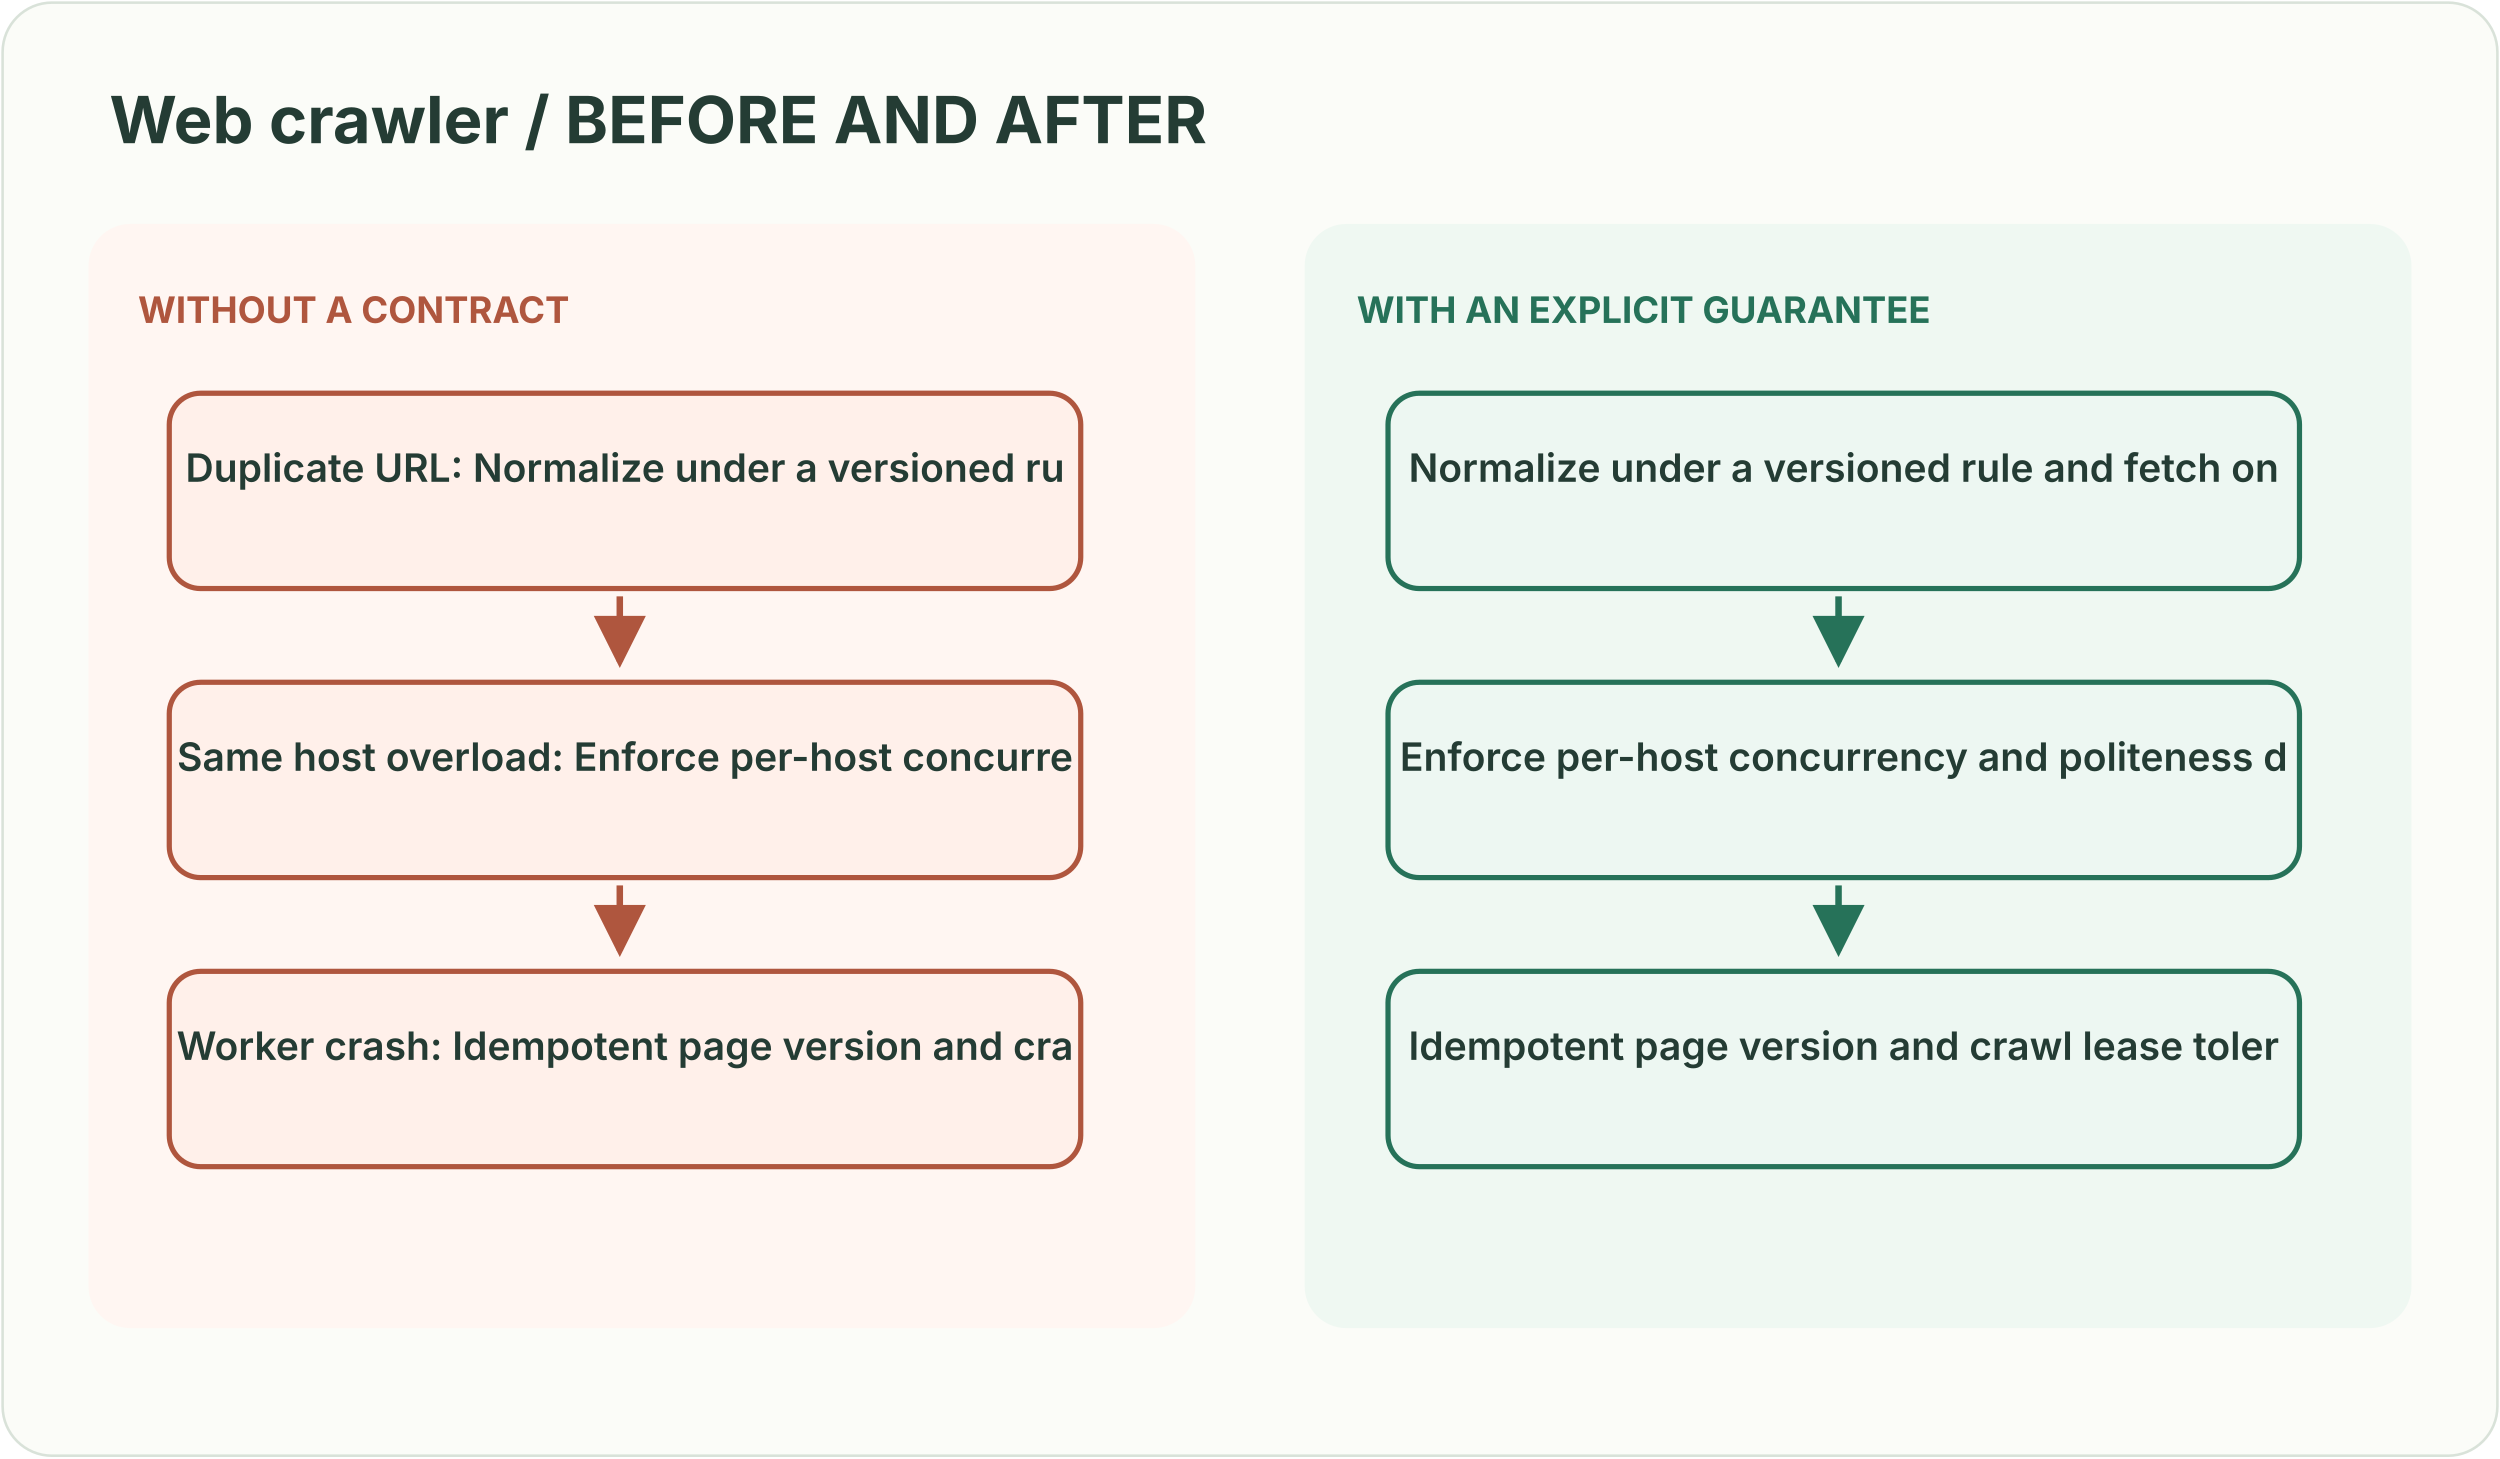
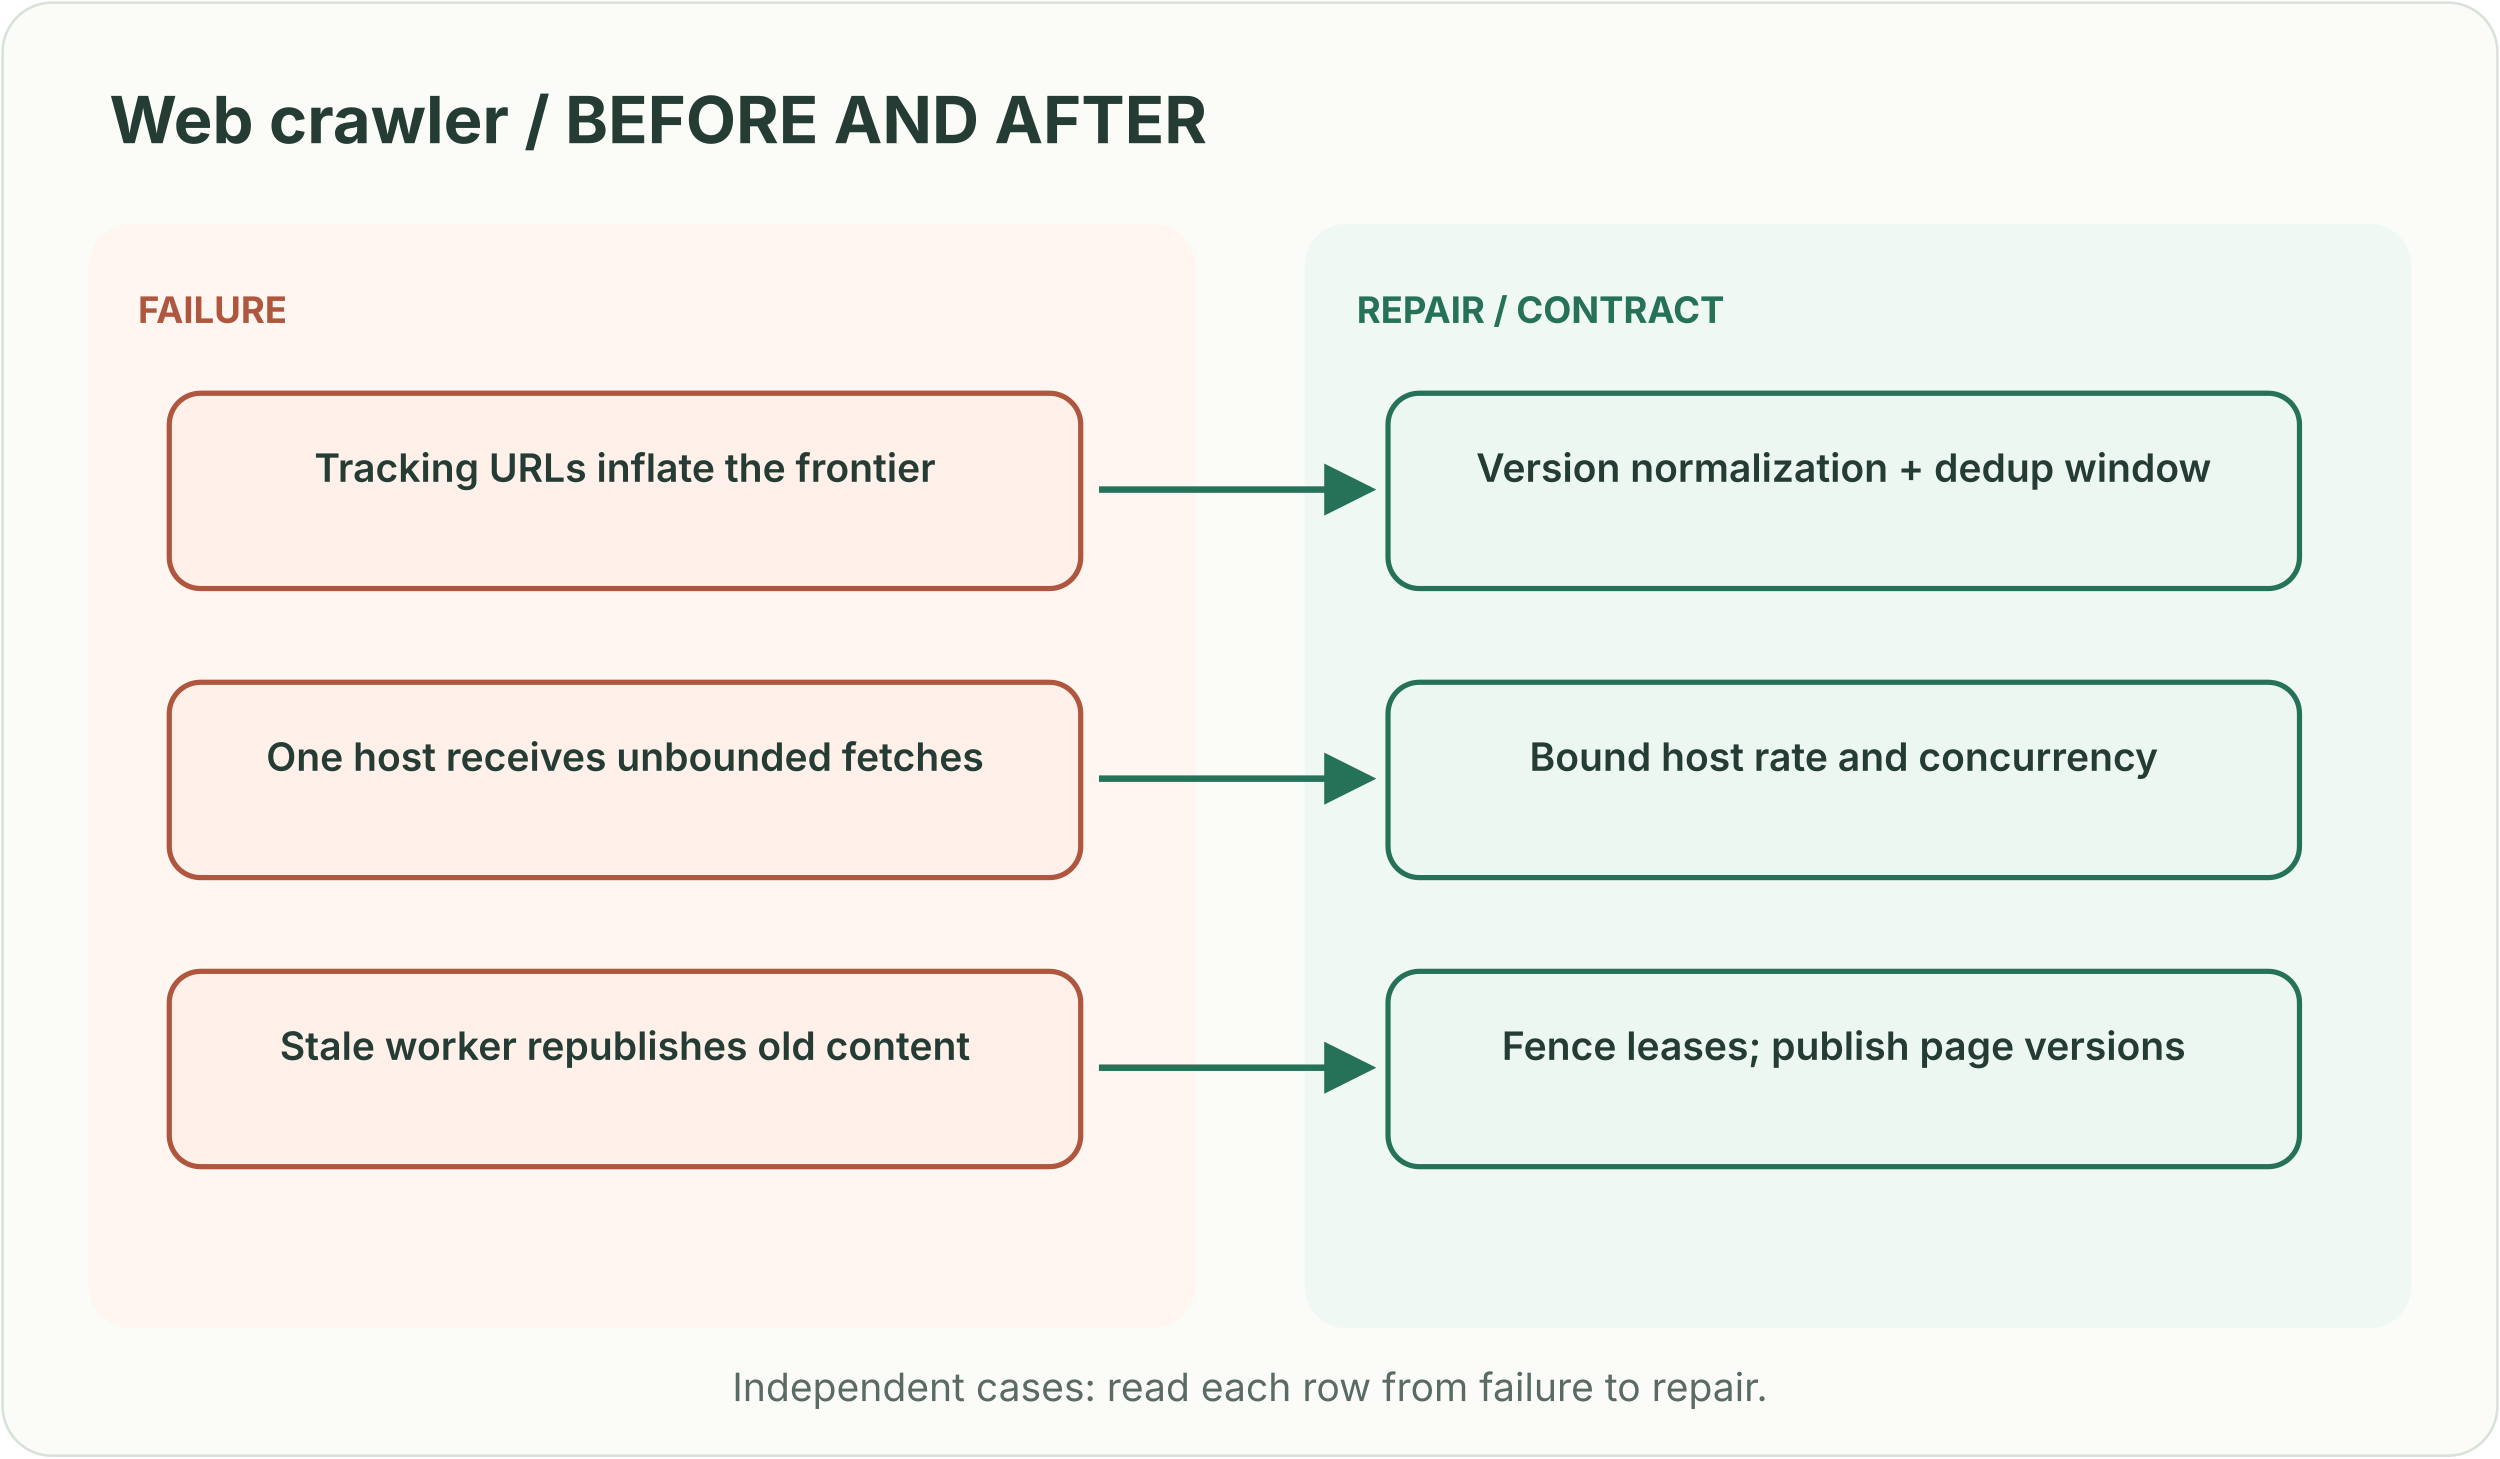
<svg xmlns="http://www.w3.org/2000/svg" width="960" height="560" viewBox="0 0 960 560" role="img" aria-labelledby="title desc">
  <style>text{font-family:ui-sans-serif,system-ui,-apple-system,Segoe UI,sans-serif}</style>
  <defs>
    <marker id="g" markerWidth="8" markerHeight="8" refX="7" refY="4" orient="auto">
      <path d="M0 0L8 4L0 8Z" fill="#267259" />
    </marker>
    <marker id="r" markerWidth="8" markerHeight="8" refX="7" refY="4" orient="auto">
      <path d="M0 0L8 4L0 8Z" fill="#af563e" />
    </marker>
  </defs>
  <rect x="1" y="1" width="958" height="558" rx="19" fill="#fbfcf8" stroke="#d9e2d9" />
  <text x="42" y="55" fill="#243c34" font-size="25" font-weight="700" text-anchor="start">Web crawler / BEFORE AND AFTER</text>
  <rect x="34" y="86" width="425" height="424" rx="16" fill="#fff6f2" />
  <rect x="501" y="86" width="425" height="424" rx="16" fill="#eff8f2" />
-   <text x="53" y="124" fill="#af563e" font-size="14" font-weight="700" text-anchor="start">WITHOUT A CONTRACT</text>
+   <text x="53" y="124" fill="#af563e" font-size="14" font-weight="700" text-anchor="start">FAILURE</text>
  <rect x="65" y="151" width="350" height="75" rx="12" fill="#fff0ea" stroke="#af563e" stroke-width="2" />
-   <text x="240.0" y="185" fill="#243c34" font-size="15" font-weight="600" text-anchor="middle">Duplicate URL: Normalize under a versioned ru</text>
-   <path d="M238 229 L238 254" stroke="#af563e" stroke-width="2.5" fill="none" marker-end="url(#r)" />
+   <text x="240.0" y="185" fill="#243c34" font-size="15" font-weight="600" text-anchor="middle">Tracking URLs inflate the frontier</text>
  <rect x="65" y="262" width="350" height="75" rx="12" fill="#fff0ea" stroke="#af563e" stroke-width="2" />
-   <text x="240.0" y="296" fill="#243c34" font-size="15" font-weight="600" text-anchor="middle">Same host overload: Enforce per-host concurre</text>
-   <path d="M238 340 L238 365" stroke="#af563e" stroke-width="2.5" fill="none" marker-end="url(#r)" />
+   <text x="240.0" y="296" fill="#243c34" font-size="15" font-weight="600" text-anchor="middle">One host receives unbounded fetches</text>
  <rect x="65" y="373" width="350" height="75" rx="12" fill="#fff0ea" stroke="#af563e" stroke-width="2" />
-   <text x="240.0" y="407" fill="#243c34" font-size="15" font-weight="600" text-anchor="middle">Worker crash: Idempotent page version and cra</text>
-   <text x="521" y="124" fill="#267259" font-size="14" font-weight="700" text-anchor="start">WITH AN EXPLICIT GUARANTEE</text>
+   <text x="240.0" y="407" fill="#243c34" font-size="15" font-weight="600" text-anchor="middle">Stale worker republishes old content</text>
+   <text x="521" y="124" fill="#267259" font-size="14" font-weight="700" text-anchor="start">REPAIR / CONTRACT</text>
  <rect x="533" y="151" width="350" height="75" rx="12" fill="#edf7f2" stroke="#267259" stroke-width="2" />
-   <text x="708.0" y="185" fill="#243c34" font-size="15" font-weight="600" text-anchor="middle">Normalize under a versioned rule and fetch on</text>
-   <path d="M706 229 L706 254" stroke="#267259" stroke-width="2.5" fill="none" marker-end="url(#g)" />
+   <text x="708.0" y="185" fill="#243c34" font-size="15" font-weight="600" text-anchor="middle">Version normalization + dedup window</text>
  <rect x="533" y="262" width="350" height="75" rx="12" fill="#edf7f2" stroke="#267259" stroke-width="2" />
-   <text x="708.0" y="296" fill="#243c34" font-size="15" font-weight="600" text-anchor="middle">Enforce per-host concurrency and politeness d</text>
-   <path d="M706 340 L706 365" stroke="#267259" stroke-width="2.5" fill="none" marker-end="url(#g)" />
+   <text x="708.0" y="296" fill="#243c34" font-size="15" font-weight="600" text-anchor="middle">Bound host rate and concurrency</text>
  <rect x="533" y="373" width="350" height="75" rx="12" fill="#edf7f2" stroke="#267259" stroke-width="2" />
-   <text x="708.0" y="407" fill="#243c34" font-size="15" font-weight="600" text-anchor="middle">Idempotent page version and crawl lease toler</text>
+   <text x="708.0" y="407" fill="#243c34" font-size="15" font-weight="600" text-anchor="middle">Fence leases; publish page versions</text>
+   <path d="M422 188 L526 188" stroke="#267259" stroke-width="2.5" fill="none" marker-end="url(#g)" />
+   <path d="M422 299 L526 299" stroke="#267259" stroke-width="2.5" fill="none" marker-end="url(#g)" />
+   <path d="M422 410 L526 410" stroke="#267259" stroke-width="2.5" fill="none" marker-end="url(#g)" />
+   <text x="480" y="538" fill="#596b63" font-size="15" text-anchor="middle">Independent cases: read each row from failure to repair.</text>
</svg>
